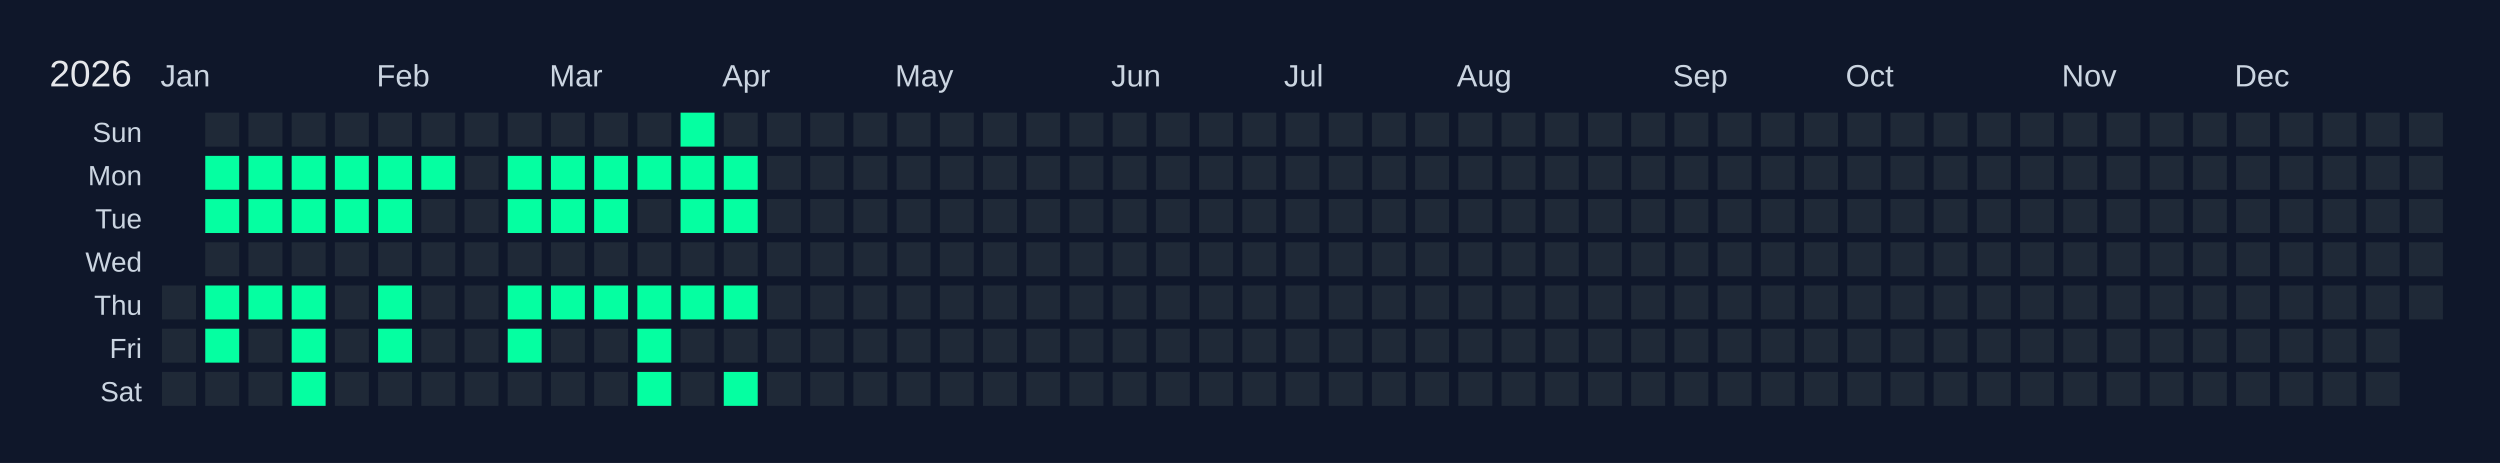
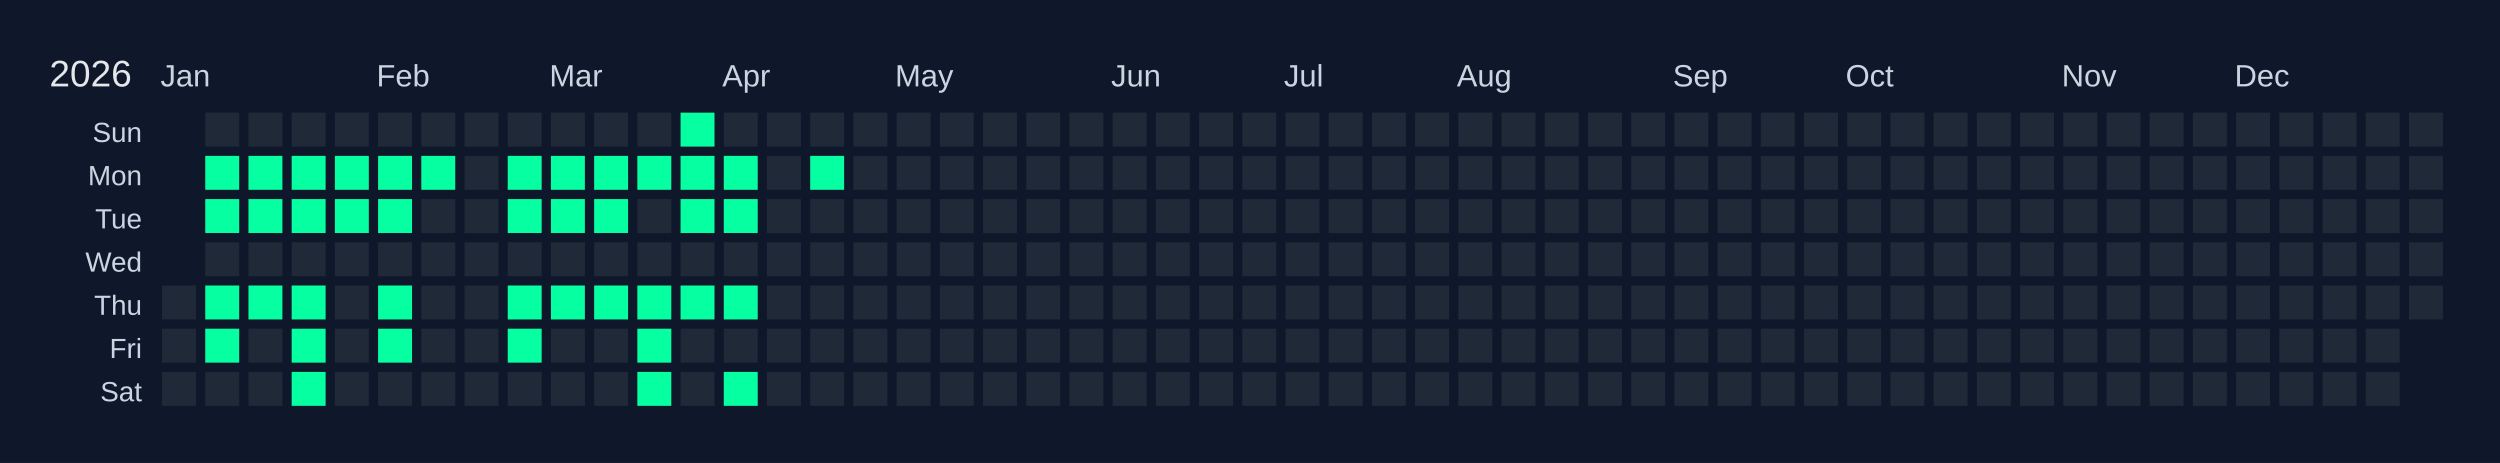
<svg xmlns="http://www.w3.org/2000/svg" width="810" height="150" viewBox="0 0 810 150">
  <rect width="810" height="150" fill="#0f172a" />
  <text x="16" y="28" font-size="12" fill="#e5e7eb" font-family="Arial, sans-serif">2026</text>
  <text x="52" y="28" font-size="10" fill="#cbd5e1" font-family="Arial, sans-serif">Jan</text>
  <text x="122" y="28" font-size="10" fill="#cbd5e1" font-family="Arial, sans-serif">Feb</text>
  <text x="178" y="28" font-size="10" fill="#cbd5e1" font-family="Arial, sans-serif">Mar</text>
  <text x="234" y="28" font-size="10" fill="#cbd5e1" font-family="Arial, sans-serif">Apr</text>
  <text x="290" y="28" font-size="10" fill="#cbd5e1" font-family="Arial, sans-serif">May</text>
  <text x="360" y="28" font-size="10" fill="#cbd5e1" font-family="Arial, sans-serif">Jun</text>
  <text x="416" y="28" font-size="10" fill="#cbd5e1" font-family="Arial, sans-serif">Jul</text>
  <text x="472" y="28" font-size="10" fill="#cbd5e1" font-family="Arial, sans-serif">Aug</text>
  <text x="542" y="28" font-size="10" fill="#cbd5e1" font-family="Arial, sans-serif">Sep</text>
  <text x="598" y="28" font-size="10" fill="#cbd5e1" font-family="Arial, sans-serif">Oct</text>
  <text x="668" y="28" font-size="10" fill="#cbd5e1" font-family="Arial, sans-serif">Nov</text>
  <text x="724" y="28" font-size="10" fill="#cbd5e1" font-family="Arial, sans-serif">Dec</text>
  <text x="46" y="46" font-size="9" fill="#cbd5e1" font-family="Arial, sans-serif" text-anchor="end">Sun</text>
  <text x="46" y="60" font-size="9" fill="#cbd5e1" font-family="Arial, sans-serif" text-anchor="end">Mon</text>
  <text x="46" y="74" font-size="9" fill="#cbd5e1" font-family="Arial, sans-serif" text-anchor="end">Tue</text>
  <text x="46" y="88" font-size="9" fill="#cbd5e1" font-family="Arial, sans-serif" text-anchor="end">Wed</text>
  <text x="46" y="102" font-size="9" fill="#cbd5e1" font-family="Arial, sans-serif" text-anchor="end">Thu</text>
  <text x="46" y="116" font-size="9" fill="#cbd5e1" font-family="Arial, sans-serif" text-anchor="end">Fri</text>
  <text x="46" y="130" font-size="9" fill="#cbd5e1" font-family="Arial, sans-serif" text-anchor="end">Sat</text>
  <g transform="translate(52,36)">
    <rect x="0" y="0" width="12" height="12" fill="#0f172a" stroke="#0f172a" stroke-width="1" />
    <rect x="0" y="14" width="12" height="12" fill="#0f172a" stroke="#0f172a" stroke-width="1" />
    <rect x="0" y="28" width="12" height="12" fill="#0f172a" stroke="#0f172a" stroke-width="1" />
    <rect x="0" y="42" width="12" height="12" fill="#0f172a" stroke="#0f172a" stroke-width="1" />
    <rect x="0" y="56" width="12" height="12" fill="#1f2937" stroke="#0f172a" stroke-width="1" data-date="2026-01-01" />
    <rect x="0" y="70" width="12" height="12" fill="#1f2937" stroke="#0f172a" stroke-width="1" data-date="2026-01-02" />
    <rect x="0" y="84" width="12" height="12" fill="#1f2937" stroke="#0f172a" stroke-width="1" data-date="2026-01-03" />
    <rect x="14" y="0" width="12" height="12" fill="#1f2937" stroke="#0f172a" stroke-width="1" data-date="2026-01-04" />
    <rect x="14" y="14" width="12" height="12" fill="#05ffa1" stroke="#0f172a" stroke-width="1" data-date="2026-01-05" />
    <rect x="14" y="28" width="12" height="12" fill="#05ffa1" stroke="#0f172a" stroke-width="1" data-date="2026-01-06" />
    <rect x="14" y="42" width="12" height="12" fill="#1f2937" stroke="#0f172a" stroke-width="1" data-date="2026-01-07" />
    <rect x="14" y="56" width="12" height="12" fill="#05ffa1" stroke="#0f172a" stroke-width="1" data-date="2026-01-08" />
    <rect x="14" y="70" width="12" height="12" fill="#05ffa1" stroke="#0f172a" stroke-width="1" data-date="2026-01-09" />
    <rect x="14" y="84" width="12" height="12" fill="#1f2937" stroke="#0f172a" stroke-width="1" data-date="2026-01-10" />
    <rect x="28" y="0" width="12" height="12" fill="#1f2937" stroke="#0f172a" stroke-width="1" data-date="2026-01-11" />
    <rect x="28" y="14" width="12" height="12" fill="#05ffa1" stroke="#0f172a" stroke-width="1" data-date="2026-01-12" />
    <rect x="28" y="28" width="12" height="12" fill="#05ffa1" stroke="#0f172a" stroke-width="1" data-date="2026-01-13" />
    <rect x="28" y="42" width="12" height="12" fill="#1f2937" stroke="#0f172a" stroke-width="1" data-date="2026-01-14" />
    <rect x="28" y="56" width="12" height="12" fill="#05ffa1" stroke="#0f172a" stroke-width="1" data-date="2026-01-15" />
    <rect x="28" y="70" width="12" height="12" fill="#1f2937" stroke="#0f172a" stroke-width="1" data-date="2026-01-16" />
    <rect x="28" y="84" width="12" height="12" fill="#1f2937" stroke="#0f172a" stroke-width="1" data-date="2026-01-17" />
    <rect x="42" y="0" width="12" height="12" fill="#1f2937" stroke="#0f172a" stroke-width="1" data-date="2026-01-18" />
    <rect x="42" y="14" width="12" height="12" fill="#05ffa1" stroke="#0f172a" stroke-width="1" data-date="2026-01-19" />
    <rect x="42" y="28" width="12" height="12" fill="#05ffa1" stroke="#0f172a" stroke-width="1" data-date="2026-01-20" />
    <rect x="42" y="42" width="12" height="12" fill="#1f2937" stroke="#0f172a" stroke-width="1" data-date="2026-01-21" />
    <rect x="42" y="56" width="12" height="12" fill="#05ffa1" stroke="#0f172a" stroke-width="1" data-date="2026-01-22" />
    <rect x="42" y="70" width="12" height="12" fill="#05ffa1" stroke="#0f172a" stroke-width="1" data-date="2026-01-23" />
    <rect x="42" y="84" width="12" height="12" fill="#05ffa1" stroke="#0f172a" stroke-width="1" data-date="2026-01-24" />
    <rect x="56" y="0" width="12" height="12" fill="#1f2937" stroke="#0f172a" stroke-width="1" data-date="2026-01-25" />
    <rect x="56" y="14" width="12" height="12" fill="#05ffa1" stroke="#0f172a" stroke-width="1" data-date="2026-01-26" />
    <rect x="56" y="28" width="12" height="12" fill="#05ffa1" stroke="#0f172a" stroke-width="1" data-date="2026-01-27" />
    <rect x="56" y="42" width="12" height="12" fill="#1f2937" stroke="#0f172a" stroke-width="1" data-date="2026-01-28" />
    <rect x="56" y="56" width="12" height="12" fill="#1f2937" stroke="#0f172a" stroke-width="1" data-date="2026-01-29" />
    <rect x="56" y="70" width="12" height="12" fill="#1f2937" stroke="#0f172a" stroke-width="1" data-date="2026-01-30" />
    <rect x="56" y="84" width="12" height="12" fill="#1f2937" stroke="#0f172a" stroke-width="1" data-date="2026-01-31" />
    <rect x="70" y="0" width="12" height="12" fill="#1f2937" stroke="#0f172a" stroke-width="1" data-date="2026-02-01" />
    <rect x="70" y="14" width="12" height="12" fill="#05ffa1" stroke="#0f172a" stroke-width="1" data-date="2026-02-02" />
    <rect x="70" y="28" width="12" height="12" fill="#05ffa1" stroke="#0f172a" stroke-width="1" data-date="2026-02-03" />
    <rect x="70" y="42" width="12" height="12" fill="#1f2937" stroke="#0f172a" stroke-width="1" data-date="2026-02-04" />
    <rect x="70" y="56" width="12" height="12" fill="#05ffa1" stroke="#0f172a" stroke-width="1" data-date="2026-02-05" />
    <rect x="70" y="70" width="12" height="12" fill="#05ffa1" stroke="#0f172a" stroke-width="1" data-date="2026-02-06" />
    <rect x="70" y="84" width="12" height="12" fill="#1f2937" stroke="#0f172a" stroke-width="1" data-date="2026-02-07" />
    <rect x="84" y="0" width="12" height="12" fill="#1f2937" stroke="#0f172a" stroke-width="1" data-date="2026-02-08" />
    <rect x="84" y="14" width="12" height="12" fill="#05ffa1" stroke="#0f172a" stroke-width="1" data-date="2026-02-09" />
    <rect x="84" y="28" width="12" height="12" fill="#1f2937" stroke="#0f172a" stroke-width="1" data-date="2026-02-10" />
    <rect x="84" y="42" width="12" height="12" fill="#1f2937" stroke="#0f172a" stroke-width="1" data-date="2026-02-11" />
    <rect x="84" y="56" width="12" height="12" fill="#1f2937" stroke="#0f172a" stroke-width="1" data-date="2026-02-12" />
    <rect x="84" y="70" width="12" height="12" fill="#1f2937" stroke="#0f172a" stroke-width="1" data-date="2026-02-13" />
    <rect x="84" y="84" width="12" height="12" fill="#1f2937" stroke="#0f172a" stroke-width="1" data-date="2026-02-14" />
    <rect x="98" y="0" width="12" height="12" fill="#1f2937" stroke="#0f172a" stroke-width="1" data-date="2026-02-15" />
    <rect x="98" y="14" width="12" height="12" fill="#1f2937" stroke="#0f172a" stroke-width="1" data-date="2026-02-16" />
    <rect x="98" y="28" width="12" height="12" fill="#1f2937" stroke="#0f172a" stroke-width="1" data-date="2026-02-17" />
    <rect x="98" y="42" width="12" height="12" fill="#1f2937" stroke="#0f172a" stroke-width="1" data-date="2026-02-18" />
    <rect x="98" y="56" width="12" height="12" fill="#1f2937" stroke="#0f172a" stroke-width="1" data-date="2026-02-19" />
    <rect x="98" y="70" width="12" height="12" fill="#1f2937" stroke="#0f172a" stroke-width="1" data-date="2026-02-20" />
    <rect x="98" y="84" width="12" height="12" fill="#1f2937" stroke="#0f172a" stroke-width="1" data-date="2026-02-21" />
    <rect x="112" y="0" width="12" height="12" fill="#1f2937" stroke="#0f172a" stroke-width="1" data-date="2026-02-22" />
    <rect x="112" y="14" width="12" height="12" fill="#05ffa1" stroke="#0f172a" stroke-width="1" data-date="2026-02-23" />
    <rect x="112" y="28" width="12" height="12" fill="#05ffa1" stroke="#0f172a" stroke-width="1" data-date="2026-02-24" />
    <rect x="112" y="42" width="12" height="12" fill="#1f2937" stroke="#0f172a" stroke-width="1" data-date="2026-02-25" />
    <rect x="112" y="56" width="12" height="12" fill="#05ffa1" stroke="#0f172a" stroke-width="1" data-date="2026-02-26" />
    <rect x="112" y="70" width="12" height="12" fill="#05ffa1" stroke="#0f172a" stroke-width="1" data-date="2026-02-27" />
    <rect x="112" y="84" width="12" height="12" fill="#1f2937" stroke="#0f172a" stroke-width="1" data-date="2026-02-28" />
    <rect x="126" y="0" width="12" height="12" fill="#1f2937" stroke="#0f172a" stroke-width="1" data-date="2026-03-01" />
    <rect x="126" y="14" width="12" height="12" fill="#05ffa1" stroke="#0f172a" stroke-width="1" data-date="2026-03-02" />
    <rect x="126" y="28" width="12" height="12" fill="#05ffa1" stroke="#0f172a" stroke-width="1" data-date="2026-03-03" />
    <rect x="126" y="42" width="12" height="12" fill="#1f2937" stroke="#0f172a" stroke-width="1" data-date="2026-03-04" />
    <rect x="126" y="56" width="12" height="12" fill="#05ffa1" stroke="#0f172a" stroke-width="1" data-date="2026-03-05" />
    <rect x="126" y="70" width="12" height="12" fill="#1f2937" stroke="#0f172a" stroke-width="1" data-date="2026-03-06" />
    <rect x="126" y="84" width="12" height="12" fill="#1f2937" stroke="#0f172a" stroke-width="1" data-date="2026-03-07" />
    <rect x="140" y="0" width="12" height="12" fill="#1f2937" stroke="#0f172a" stroke-width="1" data-date="2026-03-08" />
    <rect x="140" y="14" width="12" height="12" fill="#05ffa1" stroke="#0f172a" stroke-width="1" data-date="2026-03-09" />
    <rect x="140" y="28" width="12" height="12" fill="#05ffa1" stroke="#0f172a" stroke-width="1" data-date="2026-03-10" />
    <rect x="140" y="42" width="12" height="12" fill="#1f2937" stroke="#0f172a" stroke-width="1" data-date="2026-03-11" />
    <rect x="140" y="56" width="12" height="12" fill="#05ffa1" stroke="#0f172a" stroke-width="1" data-date="2026-03-12" />
    <rect x="140" y="70" width="12" height="12" fill="#1f2937" stroke="#0f172a" stroke-width="1" data-date="2026-03-13" />
    <rect x="140" y="84" width="12" height="12" fill="#1f2937" stroke="#0f172a" stroke-width="1" data-date="2026-03-14" />
    <rect x="154" y="0" width="12" height="12" fill="#1f2937" stroke="#0f172a" stroke-width="1" data-date="2026-03-15" />
    <rect x="154" y="14" width="12" height="12" fill="#05ffa1" stroke="#0f172a" stroke-width="1" data-date="2026-03-16" />
    <rect x="154" y="28" width="12" height="12" fill="#1f2937" stroke="#0f172a" stroke-width="1" data-date="2026-03-17" />
    <rect x="154" y="42" width="12" height="12" fill="#1f2937" stroke="#0f172a" stroke-width="1" data-date="2026-03-18" />
    <rect x="154" y="56" width="12" height="12" fill="#05ffa1" stroke="#0f172a" stroke-width="1" data-date="2026-03-19" />
    <rect x="154" y="70" width="12" height="12" fill="#05ffa1" stroke="#0f172a" stroke-width="1" data-date="2026-03-20" />
    <rect x="154" y="84" width="12" height="12" fill="#05ffa1" stroke="#0f172a" stroke-width="1" data-date="2026-03-21" />
    <rect x="168" y="0" width="12" height="12" fill="#05ffa1" stroke="#0f172a" stroke-width="1" data-date="2026-03-22" />
    <rect x="168" y="14" width="12" height="12" fill="#05ffa1" stroke="#0f172a" stroke-width="1" data-date="2026-03-23" />
    <rect x="168" y="28" width="12" height="12" fill="#05ffa1" stroke="#0f172a" stroke-width="1" data-date="2026-03-24" />
    <rect x="168" y="42" width="12" height="12" fill="#1f2937" stroke="#0f172a" stroke-width="1" data-date="2026-03-25" />
    <rect x="168" y="56" width="12" height="12" fill="#05ffa1" stroke="#0f172a" stroke-width="1" data-date="2026-03-26" />
    <rect x="168" y="70" width="12" height="12" fill="#1f2937" stroke="#0f172a" stroke-width="1" data-date="2026-03-27" />
    <rect x="168" y="84" width="12" height="12" fill="#1f2937" stroke="#0f172a" stroke-width="1" data-date="2026-03-28" />
    <rect x="182" y="0" width="12" height="12" fill="#1f2937" stroke="#0f172a" stroke-width="1" data-date="2026-03-29" />
    <rect x="182" y="14" width="12" height="12" fill="#05ffa1" stroke="#0f172a" stroke-width="1" data-date="2026-03-30" />
    <rect x="182" y="28" width="12" height="12" fill="#05ffa1" stroke="#0f172a" stroke-width="1" data-date="2026-03-31" />
    <rect x="182" y="42" width="12" height="12" fill="#1f2937" stroke="#0f172a" stroke-width="1" data-date="2026-04-01" />
    <rect x="182" y="56" width="12" height="12" fill="#05ffa1" stroke="#0f172a" stroke-width="1" data-date="2026-04-02" />
    <rect x="182" y="70" width="12" height="12" fill="#1f2937" stroke="#0f172a" stroke-width="1" data-date="2026-04-03" />
    <rect x="182" y="84" width="12" height="12" fill="#05ffa1" stroke="#0f172a" stroke-width="1" data-date="2026-04-04" />
    <rect x="196" y="0" width="12" height="12" fill="#1f2937" stroke="#0f172a" stroke-width="1" data-date="2026-04-05" />
    <rect x="196" y="14" width="12" height="12" fill="#1f2937" stroke="#0f172a" stroke-width="1" data-date="2026-04-06" />
    <rect x="196" y="28" width="12" height="12" fill="#1f2937" stroke="#0f172a" stroke-width="1" data-date="2026-04-07" />
    <rect x="196" y="42" width="12" height="12" fill="#1f2937" stroke="#0f172a" stroke-width="1" data-date="2026-04-08" />
    <rect x="196" y="56" width="12" height="12" fill="#1f2937" stroke="#0f172a" stroke-width="1" data-date="2026-04-09" />
    <rect x="196" y="70" width="12" height="12" fill="#1f2937" stroke="#0f172a" stroke-width="1" data-date="2026-04-10" />
    <rect x="196" y="84" width="12" height="12" fill="#1f2937" stroke="#0f172a" stroke-width="1" data-date="2026-04-11" />
    <rect x="210" y="0" width="12" height="12" fill="#1f2937" stroke="#0f172a" stroke-width="1" data-date="2026-04-12" />
-     <rect x="210" y="14" width="12" height="12" fill="#1f2937" stroke="#0f172a" stroke-width="1" data-date="2026-04-13" />
+     <rect x="210" y="14" width="12" height="12" fill="#05ffa1" stroke="#0f172a" stroke-width="1" data-date="2026-04-13" />
    <rect x="210" y="28" width="12" height="12" fill="#1f2937" stroke="#0f172a" stroke-width="1" data-date="2026-04-14" />
    <rect x="210" y="42" width="12" height="12" fill="#1f2937" stroke="#0f172a" stroke-width="1" data-date="2026-04-15" />
    <rect x="210" y="56" width="12" height="12" fill="#1f2937" stroke="#0f172a" stroke-width="1" data-date="2026-04-16" />
    <rect x="210" y="70" width="12" height="12" fill="#1f2937" stroke="#0f172a" stroke-width="1" data-date="2026-04-17" />
    <rect x="210" y="84" width="12" height="12" fill="#1f2937" stroke="#0f172a" stroke-width="1" data-date="2026-04-18" />
    <rect x="224" y="0" width="12" height="12" fill="#1f2937" stroke="#0f172a" stroke-width="1" data-date="2026-04-19" />
    <rect x="224" y="14" width="12" height="12" fill="#1f2937" stroke="#0f172a" stroke-width="1" data-date="2026-04-20" />
    <rect x="224" y="28" width="12" height="12" fill="#1f2937" stroke="#0f172a" stroke-width="1" data-date="2026-04-21" />
    <rect x="224" y="42" width="12" height="12" fill="#1f2937" stroke="#0f172a" stroke-width="1" data-date="2026-04-22" />
    <rect x="224" y="56" width="12" height="12" fill="#1f2937" stroke="#0f172a" stroke-width="1" data-date="2026-04-23" />
    <rect x="224" y="70" width="12" height="12" fill="#1f2937" stroke="#0f172a" stroke-width="1" data-date="2026-04-24" />
    <rect x="224" y="84" width="12" height="12" fill="#1f2937" stroke="#0f172a" stroke-width="1" data-date="2026-04-25" />
    <rect x="238" y="0" width="12" height="12" fill="#1f2937" stroke="#0f172a" stroke-width="1" data-date="2026-04-26" />
    <rect x="238" y="14" width="12" height="12" fill="#1f2937" stroke="#0f172a" stroke-width="1" data-date="2026-04-27" />
    <rect x="238" y="28" width="12" height="12" fill="#1f2937" stroke="#0f172a" stroke-width="1" data-date="2026-04-28" />
    <rect x="238" y="42" width="12" height="12" fill="#1f2937" stroke="#0f172a" stroke-width="1" data-date="2026-04-29" />
    <rect x="238" y="56" width="12" height="12" fill="#1f2937" stroke="#0f172a" stroke-width="1" data-date="2026-04-30" />
    <rect x="238" y="70" width="12" height="12" fill="#1f2937" stroke="#0f172a" stroke-width="1" data-date="2026-05-01" />
    <rect x="238" y="84" width="12" height="12" fill="#1f2937" stroke="#0f172a" stroke-width="1" data-date="2026-05-02" />
    <rect x="252" y="0" width="12" height="12" fill="#1f2937" stroke="#0f172a" stroke-width="1" data-date="2026-05-03" />
    <rect x="252" y="14" width="12" height="12" fill="#1f2937" stroke="#0f172a" stroke-width="1" data-date="2026-05-04" />
    <rect x="252" y="28" width="12" height="12" fill="#1f2937" stroke="#0f172a" stroke-width="1" data-date="2026-05-05" />
    <rect x="252" y="42" width="12" height="12" fill="#1f2937" stroke="#0f172a" stroke-width="1" data-date="2026-05-06" />
    <rect x="252" y="56" width="12" height="12" fill="#1f2937" stroke="#0f172a" stroke-width="1" data-date="2026-05-07" />
    <rect x="252" y="70" width="12" height="12" fill="#1f2937" stroke="#0f172a" stroke-width="1" data-date="2026-05-08" />
    <rect x="252" y="84" width="12" height="12" fill="#1f2937" stroke="#0f172a" stroke-width="1" data-date="2026-05-09" />
    <rect x="266" y="0" width="12" height="12" fill="#1f2937" stroke="#0f172a" stroke-width="1" data-date="2026-05-10" />
    <rect x="266" y="14" width="12" height="12" fill="#1f2937" stroke="#0f172a" stroke-width="1" data-date="2026-05-11" />
    <rect x="266" y="28" width="12" height="12" fill="#1f2937" stroke="#0f172a" stroke-width="1" data-date="2026-05-12" />
    <rect x="266" y="42" width="12" height="12" fill="#1f2937" stroke="#0f172a" stroke-width="1" data-date="2026-05-13" />
    <rect x="266" y="56" width="12" height="12" fill="#1f2937" stroke="#0f172a" stroke-width="1" data-date="2026-05-14" />
    <rect x="266" y="70" width="12" height="12" fill="#1f2937" stroke="#0f172a" stroke-width="1" data-date="2026-05-15" />
    <rect x="266" y="84" width="12" height="12" fill="#1f2937" stroke="#0f172a" stroke-width="1" data-date="2026-05-16" />
    <rect x="280" y="0" width="12" height="12" fill="#1f2937" stroke="#0f172a" stroke-width="1" data-date="2026-05-17" />
    <rect x="280" y="14" width="12" height="12" fill="#1f2937" stroke="#0f172a" stroke-width="1" data-date="2026-05-18" />
    <rect x="280" y="28" width="12" height="12" fill="#1f2937" stroke="#0f172a" stroke-width="1" data-date="2026-05-19" />
    <rect x="280" y="42" width="12" height="12" fill="#1f2937" stroke="#0f172a" stroke-width="1" data-date="2026-05-20" />
    <rect x="280" y="56" width="12" height="12" fill="#1f2937" stroke="#0f172a" stroke-width="1" data-date="2026-05-21" />
    <rect x="280" y="70" width="12" height="12" fill="#1f2937" stroke="#0f172a" stroke-width="1" data-date="2026-05-22" />
    <rect x="280" y="84" width="12" height="12" fill="#1f2937" stroke="#0f172a" stroke-width="1" data-date="2026-05-23" />
    <rect x="294" y="0" width="12" height="12" fill="#1f2937" stroke="#0f172a" stroke-width="1" data-date="2026-05-24" />
    <rect x="294" y="14" width="12" height="12" fill="#1f2937" stroke="#0f172a" stroke-width="1" data-date="2026-05-25" />
    <rect x="294" y="28" width="12" height="12" fill="#1f2937" stroke="#0f172a" stroke-width="1" data-date="2026-05-26" />
    <rect x="294" y="42" width="12" height="12" fill="#1f2937" stroke="#0f172a" stroke-width="1" data-date="2026-05-27" />
    <rect x="294" y="56" width="12" height="12" fill="#1f2937" stroke="#0f172a" stroke-width="1" data-date="2026-05-28" />
    <rect x="294" y="70" width="12" height="12" fill="#1f2937" stroke="#0f172a" stroke-width="1" data-date="2026-05-29" />
    <rect x="294" y="84" width="12" height="12" fill="#1f2937" stroke="#0f172a" stroke-width="1" data-date="2026-05-30" />
    <rect x="308" y="0" width="12" height="12" fill="#1f2937" stroke="#0f172a" stroke-width="1" data-date="2026-05-31" />
    <rect x="308" y="14" width="12" height="12" fill="#1f2937" stroke="#0f172a" stroke-width="1" data-date="2026-06-01" />
    <rect x="308" y="28" width="12" height="12" fill="#1f2937" stroke="#0f172a" stroke-width="1" data-date="2026-06-02" />
    <rect x="308" y="42" width="12" height="12" fill="#1f2937" stroke="#0f172a" stroke-width="1" data-date="2026-06-03" />
    <rect x="308" y="56" width="12" height="12" fill="#1f2937" stroke="#0f172a" stroke-width="1" data-date="2026-06-04" />
    <rect x="308" y="70" width="12" height="12" fill="#1f2937" stroke="#0f172a" stroke-width="1" data-date="2026-06-05" />
    <rect x="308" y="84" width="12" height="12" fill="#1f2937" stroke="#0f172a" stroke-width="1" data-date="2026-06-06" />
    <rect x="322" y="0" width="12" height="12" fill="#1f2937" stroke="#0f172a" stroke-width="1" data-date="2026-06-07" />
    <rect x="322" y="14" width="12" height="12" fill="#1f2937" stroke="#0f172a" stroke-width="1" data-date="2026-06-08" />
    <rect x="322" y="28" width="12" height="12" fill="#1f2937" stroke="#0f172a" stroke-width="1" data-date="2026-06-09" />
    <rect x="322" y="42" width="12" height="12" fill="#1f2937" stroke="#0f172a" stroke-width="1" data-date="2026-06-10" />
    <rect x="322" y="56" width="12" height="12" fill="#1f2937" stroke="#0f172a" stroke-width="1" data-date="2026-06-11" />
    <rect x="322" y="70" width="12" height="12" fill="#1f2937" stroke="#0f172a" stroke-width="1" data-date="2026-06-12" />
    <rect x="322" y="84" width="12" height="12" fill="#1f2937" stroke="#0f172a" stroke-width="1" data-date="2026-06-13" />
    <rect x="336" y="0" width="12" height="12" fill="#1f2937" stroke="#0f172a" stroke-width="1" data-date="2026-06-14" />
    <rect x="336" y="14" width="12" height="12" fill="#1f2937" stroke="#0f172a" stroke-width="1" data-date="2026-06-15" />
    <rect x="336" y="28" width="12" height="12" fill="#1f2937" stroke="#0f172a" stroke-width="1" data-date="2026-06-16" />
    <rect x="336" y="42" width="12" height="12" fill="#1f2937" stroke="#0f172a" stroke-width="1" data-date="2026-06-17" />
    <rect x="336" y="56" width="12" height="12" fill="#1f2937" stroke="#0f172a" stroke-width="1" data-date="2026-06-18" />
    <rect x="336" y="70" width="12" height="12" fill="#1f2937" stroke="#0f172a" stroke-width="1" data-date="2026-06-19" />
    <rect x="336" y="84" width="12" height="12" fill="#1f2937" stroke="#0f172a" stroke-width="1" data-date="2026-06-20" />
    <rect x="350" y="0" width="12" height="12" fill="#1f2937" stroke="#0f172a" stroke-width="1" data-date="2026-06-21" />
    <rect x="350" y="14" width="12" height="12" fill="#1f2937" stroke="#0f172a" stroke-width="1" data-date="2026-06-22" />
    <rect x="350" y="28" width="12" height="12" fill="#1f2937" stroke="#0f172a" stroke-width="1" data-date="2026-06-23" />
    <rect x="350" y="42" width="12" height="12" fill="#1f2937" stroke="#0f172a" stroke-width="1" data-date="2026-06-24" />
    <rect x="350" y="56" width="12" height="12" fill="#1f2937" stroke="#0f172a" stroke-width="1" data-date="2026-06-25" />
    <rect x="350" y="70" width="12" height="12" fill="#1f2937" stroke="#0f172a" stroke-width="1" data-date="2026-06-26" />
    <rect x="350" y="84" width="12" height="12" fill="#1f2937" stroke="#0f172a" stroke-width="1" data-date="2026-06-27" />
    <rect x="364" y="0" width="12" height="12" fill="#1f2937" stroke="#0f172a" stroke-width="1" data-date="2026-06-28" />
    <rect x="364" y="14" width="12" height="12" fill="#1f2937" stroke="#0f172a" stroke-width="1" data-date="2026-06-29" />
    <rect x="364" y="28" width="12" height="12" fill="#1f2937" stroke="#0f172a" stroke-width="1" data-date="2026-06-30" />
    <rect x="364" y="42" width="12" height="12" fill="#1f2937" stroke="#0f172a" stroke-width="1" data-date="2026-07-01" />
    <rect x="364" y="56" width="12" height="12" fill="#1f2937" stroke="#0f172a" stroke-width="1" data-date="2026-07-02" />
    <rect x="364" y="70" width="12" height="12" fill="#1f2937" stroke="#0f172a" stroke-width="1" data-date="2026-07-03" />
    <rect x="364" y="84" width="12" height="12" fill="#1f2937" stroke="#0f172a" stroke-width="1" data-date="2026-07-04" />
    <rect x="378" y="0" width="12" height="12" fill="#1f2937" stroke="#0f172a" stroke-width="1" data-date="2026-07-05" />
    <rect x="378" y="14" width="12" height="12" fill="#1f2937" stroke="#0f172a" stroke-width="1" data-date="2026-07-06" />
    <rect x="378" y="28" width="12" height="12" fill="#1f2937" stroke="#0f172a" stroke-width="1" data-date="2026-07-07" />
    <rect x="378" y="42" width="12" height="12" fill="#1f2937" stroke="#0f172a" stroke-width="1" data-date="2026-07-08" />
    <rect x="378" y="56" width="12" height="12" fill="#1f2937" stroke="#0f172a" stroke-width="1" data-date="2026-07-09" />
    <rect x="378" y="70" width="12" height="12" fill="#1f2937" stroke="#0f172a" stroke-width="1" data-date="2026-07-10" />
    <rect x="378" y="84" width="12" height="12" fill="#1f2937" stroke="#0f172a" stroke-width="1" data-date="2026-07-11" />
    <rect x="392" y="0" width="12" height="12" fill="#1f2937" stroke="#0f172a" stroke-width="1" data-date="2026-07-12" />
    <rect x="392" y="14" width="12" height="12" fill="#1f2937" stroke="#0f172a" stroke-width="1" data-date="2026-07-13" />
    <rect x="392" y="28" width="12" height="12" fill="#1f2937" stroke="#0f172a" stroke-width="1" data-date="2026-07-14" />
    <rect x="392" y="42" width="12" height="12" fill="#1f2937" stroke="#0f172a" stroke-width="1" data-date="2026-07-15" />
    <rect x="392" y="56" width="12" height="12" fill="#1f2937" stroke="#0f172a" stroke-width="1" data-date="2026-07-16" />
    <rect x="392" y="70" width="12" height="12" fill="#1f2937" stroke="#0f172a" stroke-width="1" data-date="2026-07-17" />
    <rect x="392" y="84" width="12" height="12" fill="#1f2937" stroke="#0f172a" stroke-width="1" data-date="2026-07-18" />
    <rect x="406" y="0" width="12" height="12" fill="#1f2937" stroke="#0f172a" stroke-width="1" data-date="2026-07-19" />
    <rect x="406" y="14" width="12" height="12" fill="#1f2937" stroke="#0f172a" stroke-width="1" data-date="2026-07-20" />
    <rect x="406" y="28" width="12" height="12" fill="#1f2937" stroke="#0f172a" stroke-width="1" data-date="2026-07-21" />
    <rect x="406" y="42" width="12" height="12" fill="#1f2937" stroke="#0f172a" stroke-width="1" data-date="2026-07-22" />
    <rect x="406" y="56" width="12" height="12" fill="#1f2937" stroke="#0f172a" stroke-width="1" data-date="2026-07-23" />
    <rect x="406" y="70" width="12" height="12" fill="#1f2937" stroke="#0f172a" stroke-width="1" data-date="2026-07-24" />
    <rect x="406" y="84" width="12" height="12" fill="#1f2937" stroke="#0f172a" stroke-width="1" data-date="2026-07-25" />
    <rect x="420" y="0" width="12" height="12" fill="#1f2937" stroke="#0f172a" stroke-width="1" data-date="2026-07-26" />
    <rect x="420" y="14" width="12" height="12" fill="#1f2937" stroke="#0f172a" stroke-width="1" data-date="2026-07-27" />
    <rect x="420" y="28" width="12" height="12" fill="#1f2937" stroke="#0f172a" stroke-width="1" data-date="2026-07-28" />
    <rect x="420" y="42" width="12" height="12" fill="#1f2937" stroke="#0f172a" stroke-width="1" data-date="2026-07-29" />
    <rect x="420" y="56" width="12" height="12" fill="#1f2937" stroke="#0f172a" stroke-width="1" data-date="2026-07-30" />
    <rect x="420" y="70" width="12" height="12" fill="#1f2937" stroke="#0f172a" stroke-width="1" data-date="2026-07-31" />
    <rect x="420" y="84" width="12" height="12" fill="#1f2937" stroke="#0f172a" stroke-width="1" data-date="2026-08-01" />
    <rect x="434" y="0" width="12" height="12" fill="#1f2937" stroke="#0f172a" stroke-width="1" data-date="2026-08-02" />
    <rect x="434" y="14" width="12" height="12" fill="#1f2937" stroke="#0f172a" stroke-width="1" data-date="2026-08-03" />
    <rect x="434" y="28" width="12" height="12" fill="#1f2937" stroke="#0f172a" stroke-width="1" data-date="2026-08-04" />
    <rect x="434" y="42" width="12" height="12" fill="#1f2937" stroke="#0f172a" stroke-width="1" data-date="2026-08-05" />
    <rect x="434" y="56" width="12" height="12" fill="#1f2937" stroke="#0f172a" stroke-width="1" data-date="2026-08-06" />
    <rect x="434" y="70" width="12" height="12" fill="#1f2937" stroke="#0f172a" stroke-width="1" data-date="2026-08-07" />
    <rect x="434" y="84" width="12" height="12" fill="#1f2937" stroke="#0f172a" stroke-width="1" data-date="2026-08-08" />
    <rect x="448" y="0" width="12" height="12" fill="#1f2937" stroke="#0f172a" stroke-width="1" data-date="2026-08-09" />
    <rect x="448" y="14" width="12" height="12" fill="#1f2937" stroke="#0f172a" stroke-width="1" data-date="2026-08-10" />
    <rect x="448" y="28" width="12" height="12" fill="#1f2937" stroke="#0f172a" stroke-width="1" data-date="2026-08-11" />
    <rect x="448" y="42" width="12" height="12" fill="#1f2937" stroke="#0f172a" stroke-width="1" data-date="2026-08-12" />
    <rect x="448" y="56" width="12" height="12" fill="#1f2937" stroke="#0f172a" stroke-width="1" data-date="2026-08-13" />
    <rect x="448" y="70" width="12" height="12" fill="#1f2937" stroke="#0f172a" stroke-width="1" data-date="2026-08-14" />
    <rect x="448" y="84" width="12" height="12" fill="#1f2937" stroke="#0f172a" stroke-width="1" data-date="2026-08-15" />
    <rect x="462" y="0" width="12" height="12" fill="#1f2937" stroke="#0f172a" stroke-width="1" data-date="2026-08-16" />
    <rect x="462" y="14" width="12" height="12" fill="#1f2937" stroke="#0f172a" stroke-width="1" data-date="2026-08-17" />
    <rect x="462" y="28" width="12" height="12" fill="#1f2937" stroke="#0f172a" stroke-width="1" data-date="2026-08-18" />
    <rect x="462" y="42" width="12" height="12" fill="#1f2937" stroke="#0f172a" stroke-width="1" data-date="2026-08-19" />
    <rect x="462" y="56" width="12" height="12" fill="#1f2937" stroke="#0f172a" stroke-width="1" data-date="2026-08-20" />
    <rect x="462" y="70" width="12" height="12" fill="#1f2937" stroke="#0f172a" stroke-width="1" data-date="2026-08-21" />
    <rect x="462" y="84" width="12" height="12" fill="#1f2937" stroke="#0f172a" stroke-width="1" data-date="2026-08-22" />
    <rect x="476" y="0" width="12" height="12" fill="#1f2937" stroke="#0f172a" stroke-width="1" data-date="2026-08-23" />
    <rect x="476" y="14" width="12" height="12" fill="#1f2937" stroke="#0f172a" stroke-width="1" data-date="2026-08-24" />
    <rect x="476" y="28" width="12" height="12" fill="#1f2937" stroke="#0f172a" stroke-width="1" data-date="2026-08-25" />
    <rect x="476" y="42" width="12" height="12" fill="#1f2937" stroke="#0f172a" stroke-width="1" data-date="2026-08-26" />
    <rect x="476" y="56" width="12" height="12" fill="#1f2937" stroke="#0f172a" stroke-width="1" data-date="2026-08-27" />
    <rect x="476" y="70" width="12" height="12" fill="#1f2937" stroke="#0f172a" stroke-width="1" data-date="2026-08-28" />
    <rect x="476" y="84" width="12" height="12" fill="#1f2937" stroke="#0f172a" stroke-width="1" data-date="2026-08-29" />
    <rect x="490" y="0" width="12" height="12" fill="#1f2937" stroke="#0f172a" stroke-width="1" data-date="2026-08-30" />
    <rect x="490" y="14" width="12" height="12" fill="#1f2937" stroke="#0f172a" stroke-width="1" data-date="2026-08-31" />
    <rect x="490" y="28" width="12" height="12" fill="#1f2937" stroke="#0f172a" stroke-width="1" data-date="2026-09-01" />
    <rect x="490" y="42" width="12" height="12" fill="#1f2937" stroke="#0f172a" stroke-width="1" data-date="2026-09-02" />
    <rect x="490" y="56" width="12" height="12" fill="#1f2937" stroke="#0f172a" stroke-width="1" data-date="2026-09-03" />
    <rect x="490" y="70" width="12" height="12" fill="#1f2937" stroke="#0f172a" stroke-width="1" data-date="2026-09-04" />
    <rect x="490" y="84" width="12" height="12" fill="#1f2937" stroke="#0f172a" stroke-width="1" data-date="2026-09-05" />
    <rect x="504" y="0" width="12" height="12" fill="#1f2937" stroke="#0f172a" stroke-width="1" data-date="2026-09-06" />
    <rect x="504" y="14" width="12" height="12" fill="#1f2937" stroke="#0f172a" stroke-width="1" data-date="2026-09-07" />
    <rect x="504" y="28" width="12" height="12" fill="#1f2937" stroke="#0f172a" stroke-width="1" data-date="2026-09-08" />
    <rect x="504" y="42" width="12" height="12" fill="#1f2937" stroke="#0f172a" stroke-width="1" data-date="2026-09-09" />
    <rect x="504" y="56" width="12" height="12" fill="#1f2937" stroke="#0f172a" stroke-width="1" data-date="2026-09-10" />
    <rect x="504" y="70" width="12" height="12" fill="#1f2937" stroke="#0f172a" stroke-width="1" data-date="2026-09-11" />
    <rect x="504" y="84" width="12" height="12" fill="#1f2937" stroke="#0f172a" stroke-width="1" data-date="2026-09-12" />
    <rect x="518" y="0" width="12" height="12" fill="#1f2937" stroke="#0f172a" stroke-width="1" data-date="2026-09-13" />
    <rect x="518" y="14" width="12" height="12" fill="#1f2937" stroke="#0f172a" stroke-width="1" data-date="2026-09-14" />
    <rect x="518" y="28" width="12" height="12" fill="#1f2937" stroke="#0f172a" stroke-width="1" data-date="2026-09-15" />
    <rect x="518" y="42" width="12" height="12" fill="#1f2937" stroke="#0f172a" stroke-width="1" data-date="2026-09-16" />
    <rect x="518" y="56" width="12" height="12" fill="#1f2937" stroke="#0f172a" stroke-width="1" data-date="2026-09-17" />
    <rect x="518" y="70" width="12" height="12" fill="#1f2937" stroke="#0f172a" stroke-width="1" data-date="2026-09-18" />
    <rect x="518" y="84" width="12" height="12" fill="#1f2937" stroke="#0f172a" stroke-width="1" data-date="2026-09-19" />
    <rect x="532" y="0" width="12" height="12" fill="#1f2937" stroke="#0f172a" stroke-width="1" data-date="2026-09-20" />
    <rect x="532" y="14" width="12" height="12" fill="#1f2937" stroke="#0f172a" stroke-width="1" data-date="2026-09-21" />
    <rect x="532" y="28" width="12" height="12" fill="#1f2937" stroke="#0f172a" stroke-width="1" data-date="2026-09-22" />
    <rect x="532" y="42" width="12" height="12" fill="#1f2937" stroke="#0f172a" stroke-width="1" data-date="2026-09-23" />
    <rect x="532" y="56" width="12" height="12" fill="#1f2937" stroke="#0f172a" stroke-width="1" data-date="2026-09-24" />
    <rect x="532" y="70" width="12" height="12" fill="#1f2937" stroke="#0f172a" stroke-width="1" data-date="2026-09-25" />
    <rect x="532" y="84" width="12" height="12" fill="#1f2937" stroke="#0f172a" stroke-width="1" data-date="2026-09-26" />
    <rect x="546" y="0" width="12" height="12" fill="#1f2937" stroke="#0f172a" stroke-width="1" data-date="2026-09-27" />
    <rect x="546" y="14" width="12" height="12" fill="#1f2937" stroke="#0f172a" stroke-width="1" data-date="2026-09-28" />
    <rect x="546" y="28" width="12" height="12" fill="#1f2937" stroke="#0f172a" stroke-width="1" data-date="2026-09-29" />
    <rect x="546" y="42" width="12" height="12" fill="#1f2937" stroke="#0f172a" stroke-width="1" data-date="2026-09-30" />
    <rect x="546" y="56" width="12" height="12" fill="#1f2937" stroke="#0f172a" stroke-width="1" data-date="2026-10-01" />
    <rect x="546" y="70" width="12" height="12" fill="#1f2937" stroke="#0f172a" stroke-width="1" data-date="2026-10-02" />
    <rect x="546" y="84" width="12" height="12" fill="#1f2937" stroke="#0f172a" stroke-width="1" data-date="2026-10-03" />
    <rect x="560" y="0" width="12" height="12" fill="#1f2937" stroke="#0f172a" stroke-width="1" data-date="2026-10-04" />
    <rect x="560" y="14" width="12" height="12" fill="#1f2937" stroke="#0f172a" stroke-width="1" data-date="2026-10-05" />
    <rect x="560" y="28" width="12" height="12" fill="#1f2937" stroke="#0f172a" stroke-width="1" data-date="2026-10-06" />
    <rect x="560" y="42" width="12" height="12" fill="#1f2937" stroke="#0f172a" stroke-width="1" data-date="2026-10-07" />
    <rect x="560" y="56" width="12" height="12" fill="#1f2937" stroke="#0f172a" stroke-width="1" data-date="2026-10-08" />
    <rect x="560" y="70" width="12" height="12" fill="#1f2937" stroke="#0f172a" stroke-width="1" data-date="2026-10-09" />
    <rect x="560" y="84" width="12" height="12" fill="#1f2937" stroke="#0f172a" stroke-width="1" data-date="2026-10-10" />
    <rect x="574" y="0" width="12" height="12" fill="#1f2937" stroke="#0f172a" stroke-width="1" data-date="2026-10-11" />
    <rect x="574" y="14" width="12" height="12" fill="#1f2937" stroke="#0f172a" stroke-width="1" data-date="2026-10-12" />
    <rect x="574" y="28" width="12" height="12" fill="#1f2937" stroke="#0f172a" stroke-width="1" data-date="2026-10-13" />
    <rect x="574" y="42" width="12" height="12" fill="#1f2937" stroke="#0f172a" stroke-width="1" data-date="2026-10-14" />
    <rect x="574" y="56" width="12" height="12" fill="#1f2937" stroke="#0f172a" stroke-width="1" data-date="2026-10-15" />
    <rect x="574" y="70" width="12" height="12" fill="#1f2937" stroke="#0f172a" stroke-width="1" data-date="2026-10-16" />
    <rect x="574" y="84" width="12" height="12" fill="#1f2937" stroke="#0f172a" stroke-width="1" data-date="2026-10-17" />
    <rect x="588" y="0" width="12" height="12" fill="#1f2937" stroke="#0f172a" stroke-width="1" data-date="2026-10-18" />
    <rect x="588" y="14" width="12" height="12" fill="#1f2937" stroke="#0f172a" stroke-width="1" data-date="2026-10-19" />
    <rect x="588" y="28" width="12" height="12" fill="#1f2937" stroke="#0f172a" stroke-width="1" data-date="2026-10-20" />
    <rect x="588" y="42" width="12" height="12" fill="#1f2937" stroke="#0f172a" stroke-width="1" data-date="2026-10-21" />
    <rect x="588" y="56" width="12" height="12" fill="#1f2937" stroke="#0f172a" stroke-width="1" data-date="2026-10-22" />
    <rect x="588" y="70" width="12" height="12" fill="#1f2937" stroke="#0f172a" stroke-width="1" data-date="2026-10-23" />
    <rect x="588" y="84" width="12" height="12" fill="#1f2937" stroke="#0f172a" stroke-width="1" data-date="2026-10-24" />
    <rect x="602" y="0" width="12" height="12" fill="#1f2937" stroke="#0f172a" stroke-width="1" data-date="2026-10-25" />
    <rect x="602" y="14" width="12" height="12" fill="#1f2937" stroke="#0f172a" stroke-width="1" data-date="2026-10-26" />
    <rect x="602" y="28" width="12" height="12" fill="#1f2937" stroke="#0f172a" stroke-width="1" data-date="2026-10-27" />
    <rect x="602" y="42" width="12" height="12" fill="#1f2937" stroke="#0f172a" stroke-width="1" data-date="2026-10-28" />
    <rect x="602" y="56" width="12" height="12" fill="#1f2937" stroke="#0f172a" stroke-width="1" data-date="2026-10-29" />
    <rect x="602" y="70" width="12" height="12" fill="#1f2937" stroke="#0f172a" stroke-width="1" data-date="2026-10-30" />
    <rect x="602" y="84" width="12" height="12" fill="#1f2937" stroke="#0f172a" stroke-width="1" data-date="2026-10-31" />
    <rect x="616" y="0" width="12" height="12" fill="#1f2937" stroke="#0f172a" stroke-width="1" data-date="2026-11-01" />
    <rect x="616" y="14" width="12" height="12" fill="#1f2937" stroke="#0f172a" stroke-width="1" data-date="2026-11-02" />
    <rect x="616" y="28" width="12" height="12" fill="#1f2937" stroke="#0f172a" stroke-width="1" data-date="2026-11-03" />
    <rect x="616" y="42" width="12" height="12" fill="#1f2937" stroke="#0f172a" stroke-width="1" data-date="2026-11-04" />
    <rect x="616" y="56" width="12" height="12" fill="#1f2937" stroke="#0f172a" stroke-width="1" data-date="2026-11-05" />
    <rect x="616" y="70" width="12" height="12" fill="#1f2937" stroke="#0f172a" stroke-width="1" data-date="2026-11-06" />
    <rect x="616" y="84" width="12" height="12" fill="#1f2937" stroke="#0f172a" stroke-width="1" data-date="2026-11-07" />
    <rect x="630" y="0" width="12" height="12" fill="#1f2937" stroke="#0f172a" stroke-width="1" data-date="2026-11-08" />
    <rect x="630" y="14" width="12" height="12" fill="#1f2937" stroke="#0f172a" stroke-width="1" data-date="2026-11-09" />
    <rect x="630" y="28" width="12" height="12" fill="#1f2937" stroke="#0f172a" stroke-width="1" data-date="2026-11-10" />
    <rect x="630" y="42" width="12" height="12" fill="#1f2937" stroke="#0f172a" stroke-width="1" data-date="2026-11-11" />
    <rect x="630" y="56" width="12" height="12" fill="#1f2937" stroke="#0f172a" stroke-width="1" data-date="2026-11-12" />
    <rect x="630" y="70" width="12" height="12" fill="#1f2937" stroke="#0f172a" stroke-width="1" data-date="2026-11-13" />
    <rect x="630" y="84" width="12" height="12" fill="#1f2937" stroke="#0f172a" stroke-width="1" data-date="2026-11-14" />
    <rect x="644" y="0" width="12" height="12" fill="#1f2937" stroke="#0f172a" stroke-width="1" data-date="2026-11-15" />
    <rect x="644" y="14" width="12" height="12" fill="#1f2937" stroke="#0f172a" stroke-width="1" data-date="2026-11-16" />
    <rect x="644" y="28" width="12" height="12" fill="#1f2937" stroke="#0f172a" stroke-width="1" data-date="2026-11-17" />
    <rect x="644" y="42" width="12" height="12" fill="#1f2937" stroke="#0f172a" stroke-width="1" data-date="2026-11-18" />
    <rect x="644" y="56" width="12" height="12" fill="#1f2937" stroke="#0f172a" stroke-width="1" data-date="2026-11-19" />
    <rect x="644" y="70" width="12" height="12" fill="#1f2937" stroke="#0f172a" stroke-width="1" data-date="2026-11-20" />
    <rect x="644" y="84" width="12" height="12" fill="#1f2937" stroke="#0f172a" stroke-width="1" data-date="2026-11-21" />
    <rect x="658" y="0" width="12" height="12" fill="#1f2937" stroke="#0f172a" stroke-width="1" data-date="2026-11-22" />
    <rect x="658" y="14" width="12" height="12" fill="#1f2937" stroke="#0f172a" stroke-width="1" data-date="2026-11-23" />
    <rect x="658" y="28" width="12" height="12" fill="#1f2937" stroke="#0f172a" stroke-width="1" data-date="2026-11-24" />
    <rect x="658" y="42" width="12" height="12" fill="#1f2937" stroke="#0f172a" stroke-width="1" data-date="2026-11-25" />
    <rect x="658" y="56" width="12" height="12" fill="#1f2937" stroke="#0f172a" stroke-width="1" data-date="2026-11-26" />
    <rect x="658" y="70" width="12" height="12" fill="#1f2937" stroke="#0f172a" stroke-width="1" data-date="2026-11-27" />
    <rect x="658" y="84" width="12" height="12" fill="#1f2937" stroke="#0f172a" stroke-width="1" data-date="2026-11-28" />
    <rect x="672" y="0" width="12" height="12" fill="#1f2937" stroke="#0f172a" stroke-width="1" data-date="2026-11-29" />
    <rect x="672" y="14" width="12" height="12" fill="#1f2937" stroke="#0f172a" stroke-width="1" data-date="2026-11-30" />
    <rect x="672" y="28" width="12" height="12" fill="#1f2937" stroke="#0f172a" stroke-width="1" data-date="2026-12-01" />
    <rect x="672" y="42" width="12" height="12" fill="#1f2937" stroke="#0f172a" stroke-width="1" data-date="2026-12-02" />
    <rect x="672" y="56" width="12" height="12" fill="#1f2937" stroke="#0f172a" stroke-width="1" data-date="2026-12-03" />
    <rect x="672" y="70" width="12" height="12" fill="#1f2937" stroke="#0f172a" stroke-width="1" data-date="2026-12-04" />
    <rect x="672" y="84" width="12" height="12" fill="#1f2937" stroke="#0f172a" stroke-width="1" data-date="2026-12-05" />
    <rect x="686" y="0" width="12" height="12" fill="#1f2937" stroke="#0f172a" stroke-width="1" data-date="2026-12-06" />
    <rect x="686" y="14" width="12" height="12" fill="#1f2937" stroke="#0f172a" stroke-width="1" data-date="2026-12-07" />
    <rect x="686" y="28" width="12" height="12" fill="#1f2937" stroke="#0f172a" stroke-width="1" data-date="2026-12-08" />
    <rect x="686" y="42" width="12" height="12" fill="#1f2937" stroke="#0f172a" stroke-width="1" data-date="2026-12-09" />
    <rect x="686" y="56" width="12" height="12" fill="#1f2937" stroke="#0f172a" stroke-width="1" data-date="2026-12-10" />
    <rect x="686" y="70" width="12" height="12" fill="#1f2937" stroke="#0f172a" stroke-width="1" data-date="2026-12-11" />
    <rect x="686" y="84" width="12" height="12" fill="#1f2937" stroke="#0f172a" stroke-width="1" data-date="2026-12-12" />
    <rect x="700" y="0" width="12" height="12" fill="#1f2937" stroke="#0f172a" stroke-width="1" data-date="2026-12-13" />
    <rect x="700" y="14" width="12" height="12" fill="#1f2937" stroke="#0f172a" stroke-width="1" data-date="2026-12-14" />
    <rect x="700" y="28" width="12" height="12" fill="#1f2937" stroke="#0f172a" stroke-width="1" data-date="2026-12-15" />
    <rect x="700" y="42" width="12" height="12" fill="#1f2937" stroke="#0f172a" stroke-width="1" data-date="2026-12-16" />
    <rect x="700" y="56" width="12" height="12" fill="#1f2937" stroke="#0f172a" stroke-width="1" data-date="2026-12-17" />
    <rect x="700" y="70" width="12" height="12" fill="#1f2937" stroke="#0f172a" stroke-width="1" data-date="2026-12-18" />
    <rect x="700" y="84" width="12" height="12" fill="#1f2937" stroke="#0f172a" stroke-width="1" data-date="2026-12-19" />
    <rect x="714" y="0" width="12" height="12" fill="#1f2937" stroke="#0f172a" stroke-width="1" data-date="2026-12-20" />
    <rect x="714" y="14" width="12" height="12" fill="#1f2937" stroke="#0f172a" stroke-width="1" data-date="2026-12-21" />
    <rect x="714" y="28" width="12" height="12" fill="#1f2937" stroke="#0f172a" stroke-width="1" data-date="2026-12-22" />
    <rect x="714" y="42" width="12" height="12" fill="#1f2937" stroke="#0f172a" stroke-width="1" data-date="2026-12-23" />
    <rect x="714" y="56" width="12" height="12" fill="#1f2937" stroke="#0f172a" stroke-width="1" data-date="2026-12-24" />
    <rect x="714" y="70" width="12" height="12" fill="#1f2937" stroke="#0f172a" stroke-width="1" data-date="2026-12-25" />
    <rect x="714" y="84" width="12" height="12" fill="#1f2937" stroke="#0f172a" stroke-width="1" data-date="2026-12-26" />
    <rect x="728" y="0" width="12" height="12" fill="#1f2937" stroke="#0f172a" stroke-width="1" data-date="2026-12-27" />
    <rect x="728" y="14" width="12" height="12" fill="#1f2937" stroke="#0f172a" stroke-width="1" data-date="2026-12-28" />
    <rect x="728" y="28" width="12" height="12" fill="#1f2937" stroke="#0f172a" stroke-width="1" data-date="2026-12-29" />
    <rect x="728" y="42" width="12" height="12" fill="#1f2937" stroke="#0f172a" stroke-width="1" data-date="2026-12-30" />
    <rect x="728" y="56" width="12" height="12" fill="#1f2937" stroke="#0f172a" stroke-width="1" data-date="2026-12-31" />
    <rect x="728" y="70" width="12" height="12" fill="#0f172a" stroke="#0f172a" stroke-width="1" />
    <rect x="728" y="84" width="12" height="12" fill="#0f172a" stroke="#0f172a" stroke-width="1" />
  </g>
</svg>
